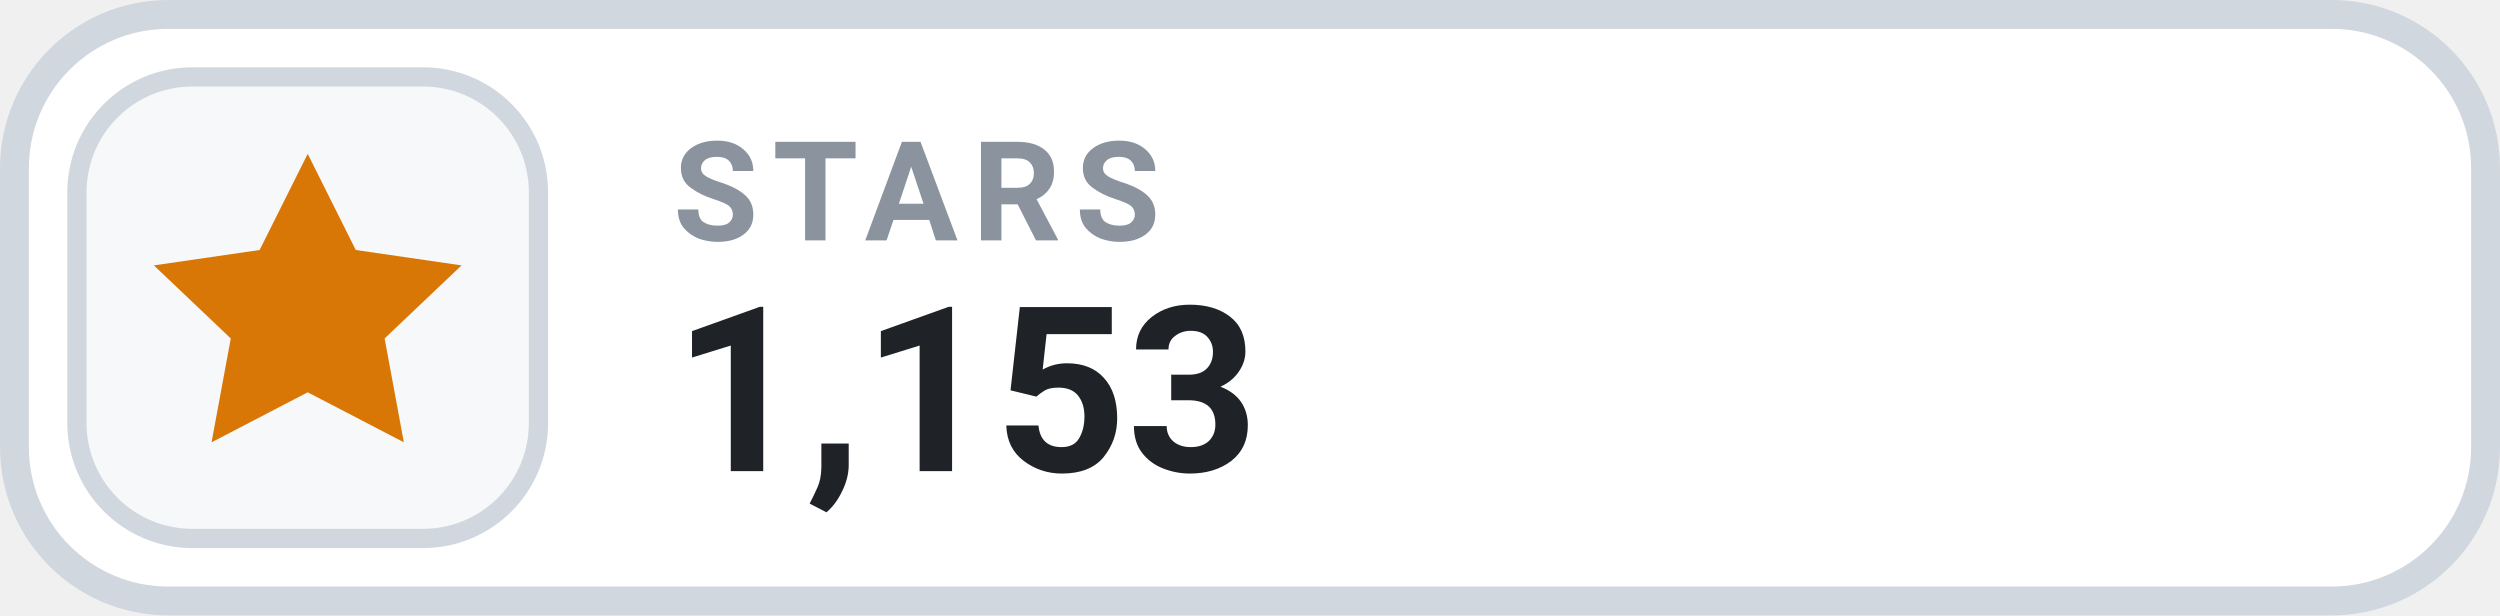
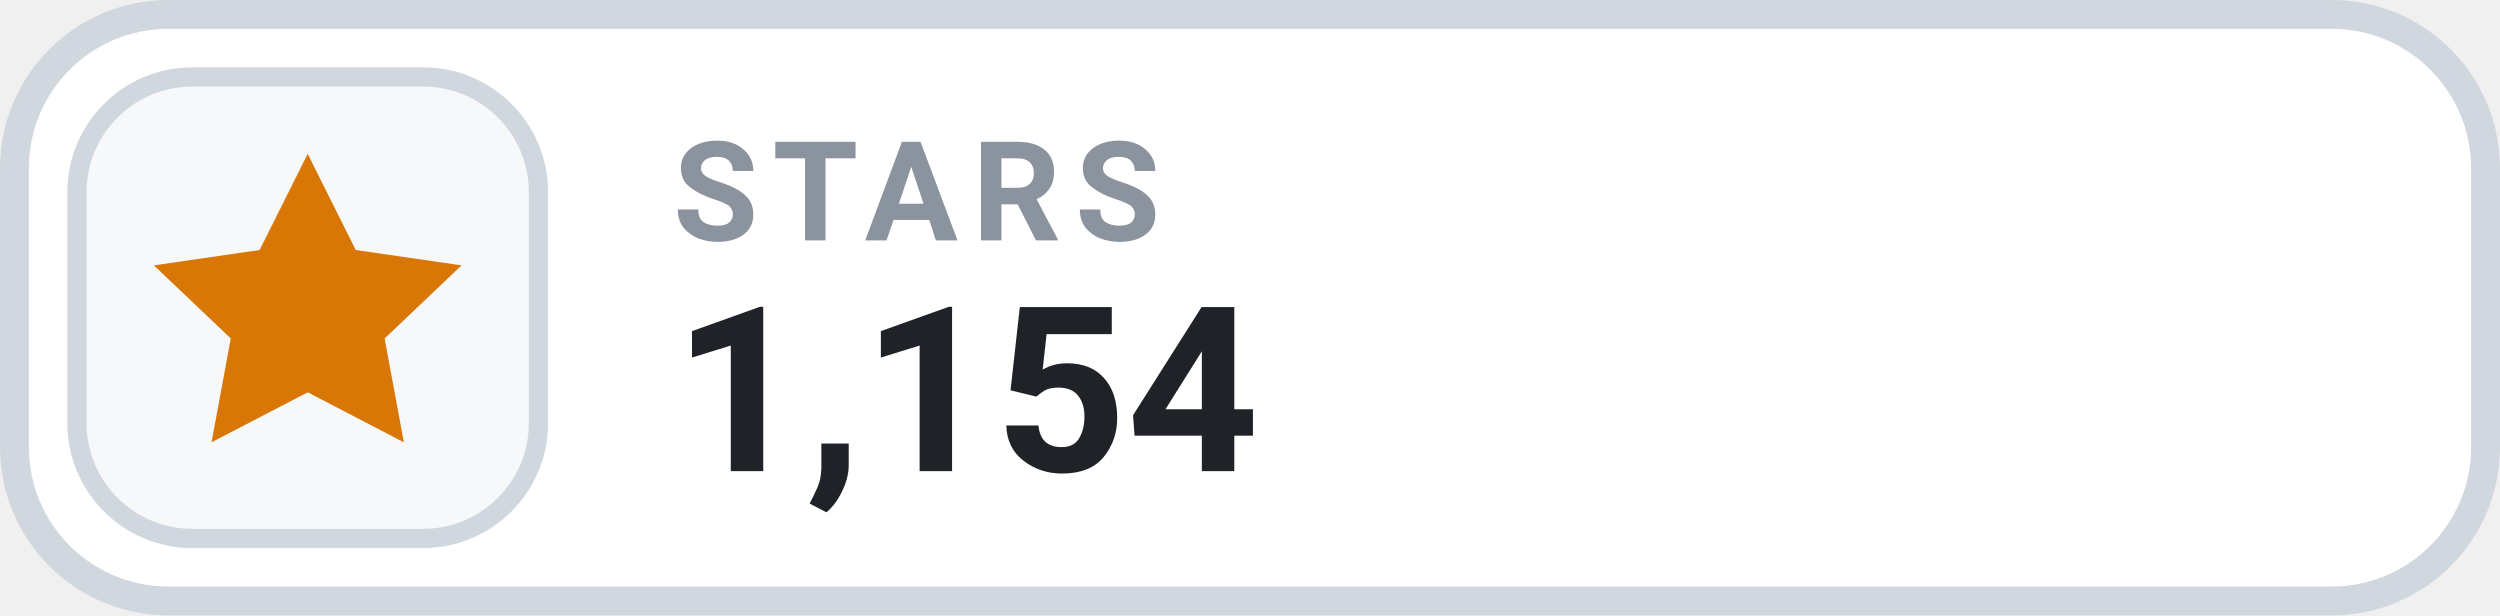
- <svg xmlns="http://www.w3.org/2000/svg" width="126" height="31.015" viewBox="0 0 130 32" role="img" aria-label="STARS 1,153">
+ <svg xmlns="http://www.w3.org/2000/svg" width="126" height="31.015" viewBox="0 0 130 32" role="img" aria-label="STARS 1,154">
  <rect x=".75" y=".75" width="128.5" height="30.5" rx="8" fill="#FFFFFF" stroke="#D0D7DE" stroke-width="1.5" />
  <rect x="4" y="4" width="24" height="24" rx="6" fill="#F6F8FA" stroke="#D0D7DE" stroke-width="1" />
  <g transform="translate(16 16)" style="color:#D97706;">
    <path d="M0 -8 l2.5 5 5.5 .8 -4 3.8 1 5.4 -5 -2.6 -5 2.6 1 -5.4 -4 -3.8 5.5 -.8 Z" fill="currentColor" />
  </g>
  <text x="35" y="12.5" fill="#8B949E" font-family="-apple-system,BlinkMacSystemFont,'Segoe UI',Roboto,Helvetica,Arial,sans-serif" font-size="7.2" font-weight="700" letter-spacing=".75">STARS</text>
-   <text x="35" y="24.5" fill="#1F2328" font-family="-apple-system,BlinkMacSystemFont,'Segoe UI',Roboto,Helvetica,Arial,sans-serif" font-size="12" font-weight="700">1,153</text>
+   <text x="35" y="24.5" fill="#1F2328" font-family="-apple-system,BlinkMacSystemFont,'Segoe UI',Roboto,Helvetica,Arial,sans-serif" font-size="12" font-weight="700">1,154</text>
</svg>
